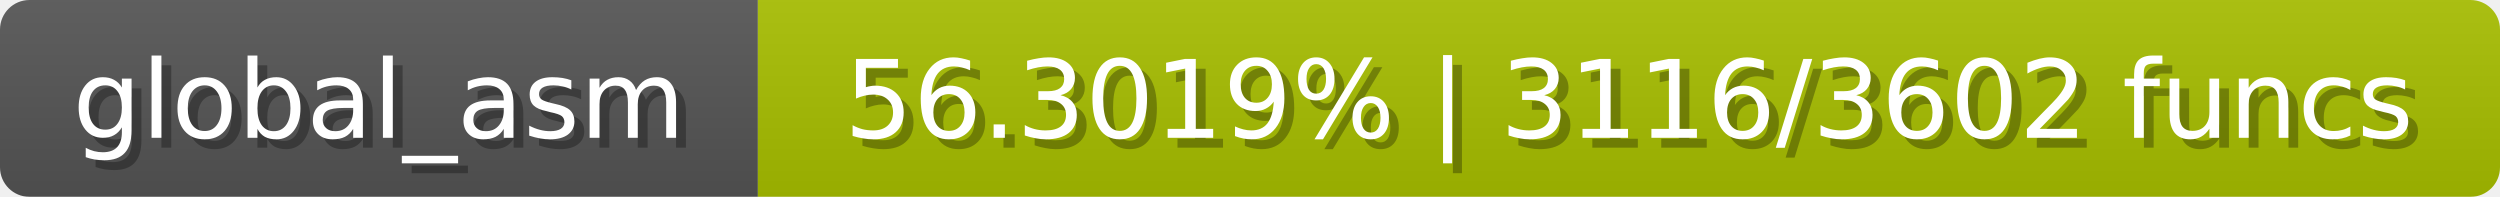
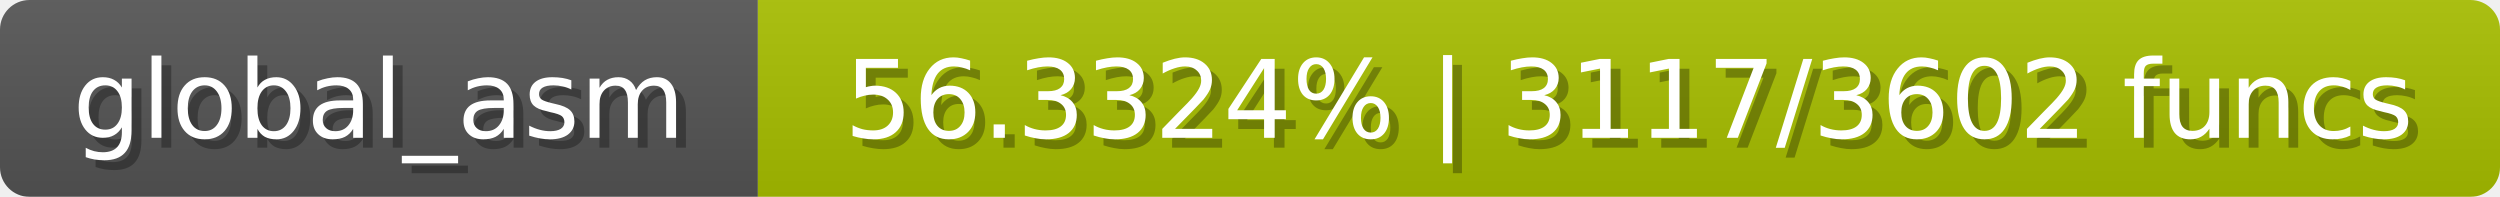
<svg xmlns="http://www.w3.org/2000/svg" width="254" height="20">
  <linearGradient id="b" x2="0" y2="100%">
    <stop offset="0" stop-color="#bbb" stop-opacity=".1" />
    <stop offset="1" stop-opacity=".1" />
  </linearGradient>
  <mask id="anybadge_1">
    <rect width="254" height="20" rx="3" fill="#fff" />
  </mask>
  <g mask="url(#anybadge_1)">
    <path fill="#555" d="M0 0h77v20H0z" />
    <path fill="#a8c000" d="M77 0h177v20H77z" />
    <path fill="url(#b)" d="M0 0h254v20H0z" />
  </g>
  <g fill="#fff" text-anchor="middle" font-family="DejaVu Sans,Verdana,Geneva,sans-serif" font-size="11">
    <text x="39.5" y="15" fill="#010101" fill-opacity=".3">global_asm</text>
    <text x="38.5" y="14">global_asm</text>
  </g>
  <g fill="#fff" text-anchor="middle" font-family="DejaVu Sans,Verdana,Geneva,sans-serif" font-size="11">
-     <text x="166.5" y="15" fill="#010101" fill-opacity=".3">56.3019% | 3116/3602 funcs</text>
-     <text x="165.5" y="14">56.3019% | 3116/3602 funcs</text>
+     <text x="166.5" y="15" fill="#010101" fill-opacity=".3">56.3324% | 3117/3602 funcs</text>
+     <text x="165.5" y="14">56.3324% | 3117/3602 funcs</text>
  </g>
</svg>
